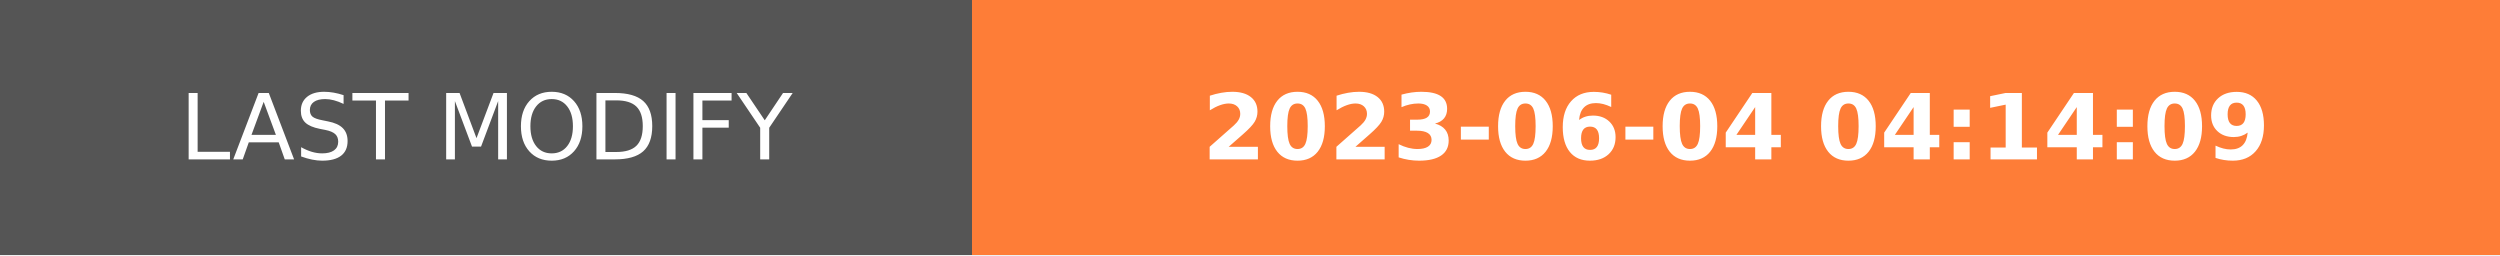
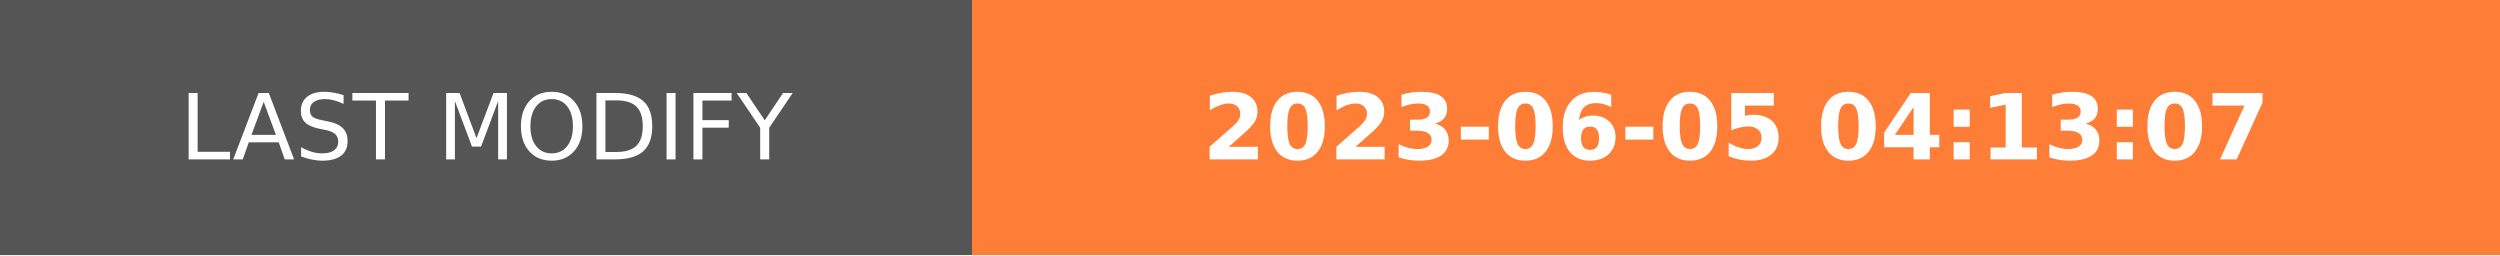
- <svg xmlns="http://www.w3.org/2000/svg" width="274.5" height="28" role="img" aria-label="LAST MODIFY: 2023-06-04 04:14:09">
+ <svg xmlns="http://www.w3.org/2000/svg" width="274.5" height="28" role="img" aria-label="LAST MODIFY: 2023-06-05 04:13:07">
  <g shape-rendering="crispEdges">
    <rect width="106.75" height="28" fill="#555" />
    <rect x="106.75" width="167.75" height="28" fill="#fe7d37" />
  </g>
  <g fill="#fff" text-anchor="middle" font-family="Verdana,Geneva,DejaVu Sans,sans-serif" text-rendering="geometricPrecision" font-size="100">
    <text transform="scale(.1)" x="533.75" y="175" textLength="827.5" fill="#fff">LAST MODIFY</text>
-     <text transform="scale(.1)" x="1906.25" y="175" textLength="1437.5" fill="#fff" font-weight="bold">2023-06-04 04:14:09</text>
+     <text transform="scale(.1)" x="1906.25" y="175" textLength="1437.5" fill="#fff" font-weight="bold">2023-06-05 04:13:07</text>
  </g>
</svg>
